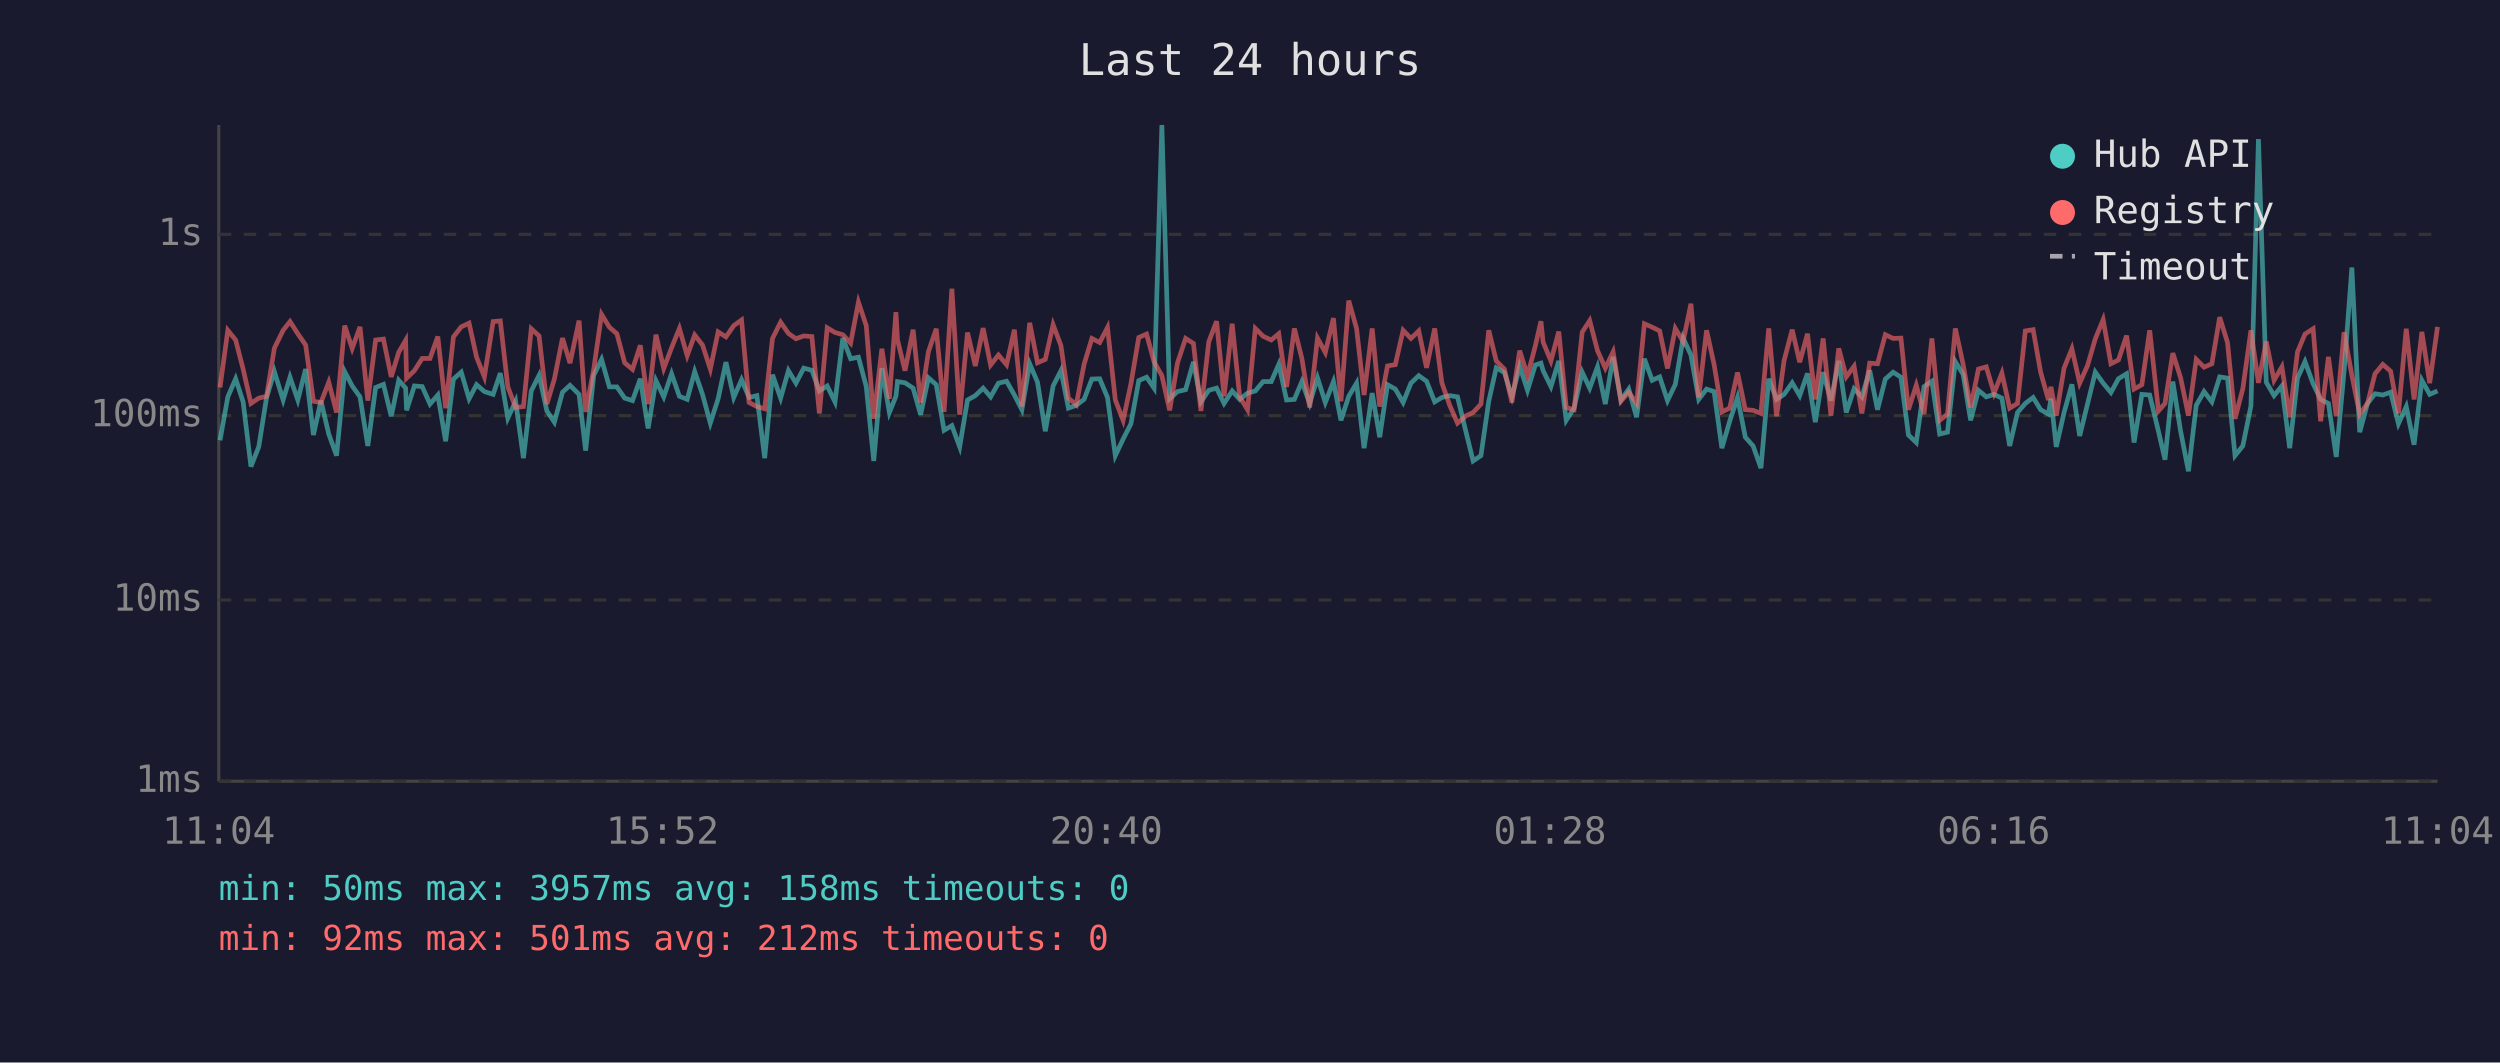
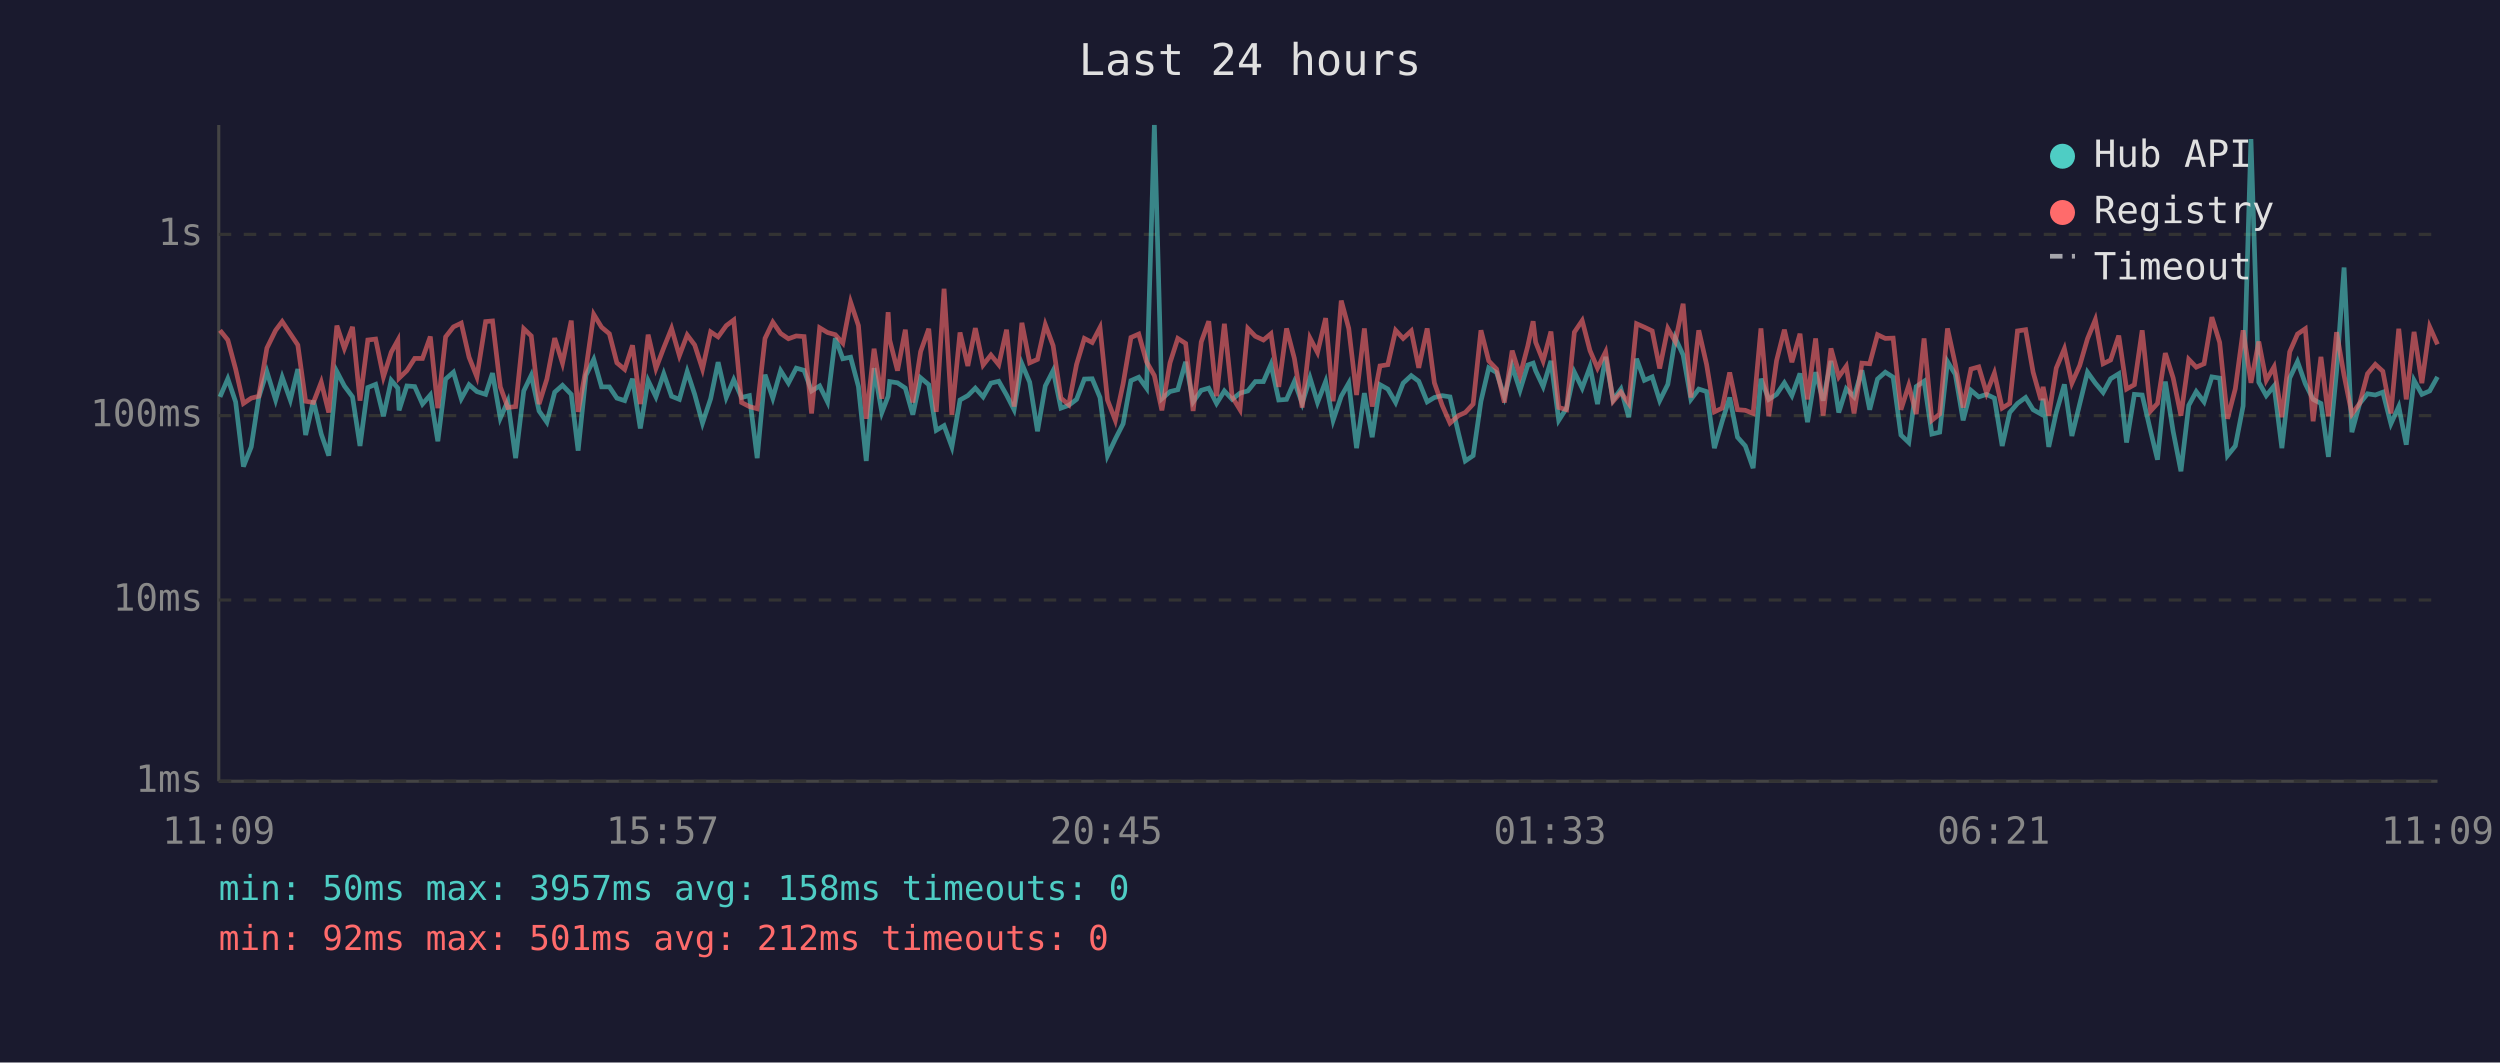
<svg xmlns="http://www.w3.org/2000/svg" viewBox="0 0 800 340" font-family="monospace" font-size="12">
  <rect width="800" height="340" fill="#1a1a2e" />
  <text x="400" y="24" fill="#e0e0e0" font-size="14" text-anchor="middle">Last 24 hours</text>
  <line x1="70" y1="40" x2="70" y2="250" stroke="#444" stroke-width="1" />
  <line x1="70" y1="250" x2="780" y2="250" stroke="#444" stroke-width="1" />
  <line x1="70" y1="250" x2="780" y2="250" stroke="#333" stroke-width="1" stroke-dasharray="4" />
  <text x="65" y="250" fill="#888" text-anchor="end" dominant-baseline="middle">1ms</text>
  <line x1="70" y1="192" x2="780" y2="192" stroke="#333" stroke-width="1" stroke-dasharray="4" />
  <text x="65" y="192" fill="#888" text-anchor="end" dominant-baseline="middle">10ms</text>
  <line x1="70" y1="133" x2="780" y2="133" stroke="#333" stroke-width="1" stroke-dasharray="4" />
  <text x="65" y="133" fill="#888" text-anchor="end" dominant-baseline="middle">100ms</text>
  <line x1="70" y1="75" x2="780" y2="75" stroke="#333" stroke-width="1" stroke-dasharray="4" />
  <text x="65" y="75" fill="#888" text-anchor="end" dominant-baseline="middle">1s</text>
-   <text x="70" y="270" fill="#888" text-anchor="middle">11:04</text>
-   <text x="212" y="270" fill="#888" text-anchor="middle">15:52</text>
-   <text x="354" y="270" fill="#888" text-anchor="middle">20:40</text>
-   <text x="496" y="270" fill="#888" text-anchor="middle">01:28</text>
-   <text x="638" y="270" fill="#888" text-anchor="middle">06:16</text>
-   <text x="780" y="270" fill="#888" text-anchor="middle">11:04</text>
-   <polyline points="70.4,140.9 72.9,127.0 75.4,121.2 77.8,128.6 80.3,149.3 82.8,143.0 85.3,127.2 87.8,118.9 90.6,128.0 92.8,120.7 95.3,128.0 97.8,118.1 100.3,139.2 102.7,128.2 105.2,138.9 107.7,145.8 110.3,118.9 112.7,123.5 115.2,127.0 117.7,142.7 120.2,124.0 122.7,123.0 125.2,133.2 127.6,121.7 129.8,124.2 130.1,131.3 132.6,123.5 135.1,123.7 137.6,129.3 140.1,126.4 142.6,141.2 145.1,121.3 147.6,119.1 150.1,127.6 152.5,123.1 155.0,125.3 157.8,126.2 160.1,119.4 162.5,133.8 165.0,128.4 167.5,146.6 170.0,125.1 172.5,120.1 175.0,131.5 177.4,135.1 180.0,125.5 182.4,123.3 185.3,126.2 187.4,144.2 190.0,120.1 192.5,115.0 195.0,123.8 197.4,123.8 199.9,127.4 202.4,128.2 204.9,121.2 207.4,137.1 209.9,121.8 212.4,127.0 214.9,119.6 217.4,126.8 219.9,127.8 222.3,118.9 224.8,126.2 227.3,135.4 229.8,127.6 232.3,115.9 234.8,127.2 237.3,121.5 239.7,127.2 242.2,126.6 244.7,146.6 247.2,119.9 249.8,127.4 252.3,118.6 254.7,122.6 257.2,117.8 259.8,118.5 262.2,125.1 264.7,123.5 267.2,128.6 269.7,108.2 272.2,114.8 274.7,114.3 277.2,123.7 279.6,147.5 282.2,117.8 284.6,132.0 286.7,126.8 287.2,122.1 289.6,122.5 292.2,124.2 294.6,132.7 297.1,120.9 299.6,123.1 302.1,137.7 304.6,136.2 307.1,143.0 309.6,128.0 312.1,126.6 314.6,124.2 317.0,127.0 319.5,122.6 322.1,122.0 324.6,126.4 327.0,131.1 329.5,116.4 332.0,122.3 334.5,138.0 337.0,123.5 339.5,118.6 341.9,130.6 344.4,129.7 346.9,127.8 349.4,121.3 351.9,121.2 354.4,127.2 356.9,145.8 359.4,140.5 361.9,135.6 364.4,121.8 366.9,120.7 369.3,124.2 371.8,40.0 374.3,127.6 376.8,125.3 379.4,124.7 381.9,115.8 384.3,128.6 386.8,124.9 389.3,124.2 391.7,129.1 394.3,125.1 396.7,127.8 399.2,125.8 401.7,125.1 404.2,122.1 406.8,122.1 409.2,116.6 411.7,128.0 414.2,127.8 416.6,122.1 419.1,129.1 421.6,120.9 424.1,128.8 426.7,122.1 429.1,134.5 431.6,126.8 434.1,122.6 436.5,143.4 439.1,125.8 441.5,139.9 444.0,123.1 446.5,124.5 449.0,128.8 451.5,122.6 454.0,120.2 456.5,122.0 459.1,128.6 461.4,127.2 463.9,126.6 466.4,127.0 469.2,138.6 471.4,147.5 473.9,145.8 476.4,128.4 478.8,117.7 481.4,119.2 483.8,127.0 486.3,117.2 488.8,124.9 491.3,116.8 493.1,116.2 493.8,118.6 496.3,123.7 498.8,115.5 501.2,134.5 503.7,130.6 506.3,119.1 508.7,124.2 511.2,117.4 513.7,129.3 516.2,114.2 518.7,128.0 521.2,124.5 523.7,133.5 526.2,114.8 528.7,121.7 531.1,120.6 533.6,128.2 536.1,123.0 538.6,108.2 541.1,113.6 543.6,127.8 546.1,124.5 548.5,125.3 551.0,143.4 553.5,134.8 556.0,127.2 558.5,139.9 561.0,142.7 563.5,149.8 566.0,121.2 568.5,127.8 570.9,126.2 573.5,122.5 575.9,126.6 578.4,119.5 580.9,135.1 583.4,119.1 585.9,128.2 588.4,115.5 590.8,132.0 593.3,124.4 595.8,127.0 598.3,118.5 600.8,131.1 603.3,121.3 605.8,119.1 608.3,120.7 610.7,139.2 613.2,141.6 615.7,123.7 618.2,122.0 620.7,138.9 623.2,138.3 625.7,115.7 628.2,119.8 630.6,134.5 633.1,124.9 635.6,127.0 638.1,126.2 640.6,127.4 643.1,142.7 645.6,132.0 648.1,129.1 650.6,127.2 653.0,131.1 655.5,132.5 656.3,127.6 658.0,143.0 660.5,132.0 663.0,123.0 665.5,139.5 668.0,129.3 670.5,119.1 673.0,122.6 675.5,125.6 677.9,121.2 680.5,119.6 682.9,141.6 685.4,126.2 687.9,126.4 690.7,138.0 692.8,147.1 695.3,122.1 697.8,138.0 700.3,150.8 702.8,129.7 705.3,125.3 707.8,128.6 710.3,120.6 712.8,121.0 715.2,145.8 717.7,142.7 720.3,129.9 722.7,44.5 725.2,122.3 727.7,126.6 730.2,123.5 732.7,143.4 735.2,121.0 737.6,115.7 740.2,122.8 742.6,127.8 745.1,129.1 747.6,146.2 750.1,118.8 752.6,85.6 755.1,138.3 757.6,129.1 760.0,126.0 762.5,126.4 765.0,125.5 767.5,135.6 770.0,130.1 772.5,142.3 775.0,121.7 777.5,126.2 780.0,125.1" fill="none" stroke="#4ecdc4" stroke-width="1.5" opacity="0.6" />
-   <polyline points="70.4,124.0 72.9,105.7 75.4,108.8 77.8,118.1 80.3,129.1 82.8,127.4 85.3,126.8 87.8,111.4 90.6,105.7 92.8,102.9 95.3,106.8 97.8,110.4 100.3,128.4 102.7,128.8 105.2,122.3 107.7,132.0 110.3,104.2 112.7,111.5 115.2,104.6 117.7,128.2 120.2,108.8 122.7,108.5 125.2,120.6 127.6,112.7 129.8,108.9 130.1,121.0 132.6,118.6 135.1,114.7 137.6,114.7 140.1,107.7 142.6,130.6 145.1,107.8 147.6,104.6 150.1,103.4 152.5,114.3 155.0,120.6 157.8,102.9 160.1,102.7 162.5,123.8 165.0,130.4 167.5,130.1 170.0,105.2 172.5,107.5 175.0,129.3 177.4,121.3 180.0,108.2 182.4,116.2 185.3,102.6 187.4,131.8 190.0,118.1 192.5,100.6 195.0,104.7 197.4,106.8 199.9,116.1 202.4,118.2 204.9,110.5 207.4,129.3 209.9,107.1 212.4,117.9 214.9,111.3 217.4,105.1 219.9,113.8 222.3,107.2 224.8,110.4 227.3,118.1 229.8,106.2 232.3,107.8 234.8,104.2 237.3,102.4 239.7,128.8 242.2,130.1 244.7,130.8 247.2,108.3 249.8,103.1 252.3,106.7 254.7,108.4 257.2,107.5 259.8,107.7 262.2,132.3 264.7,104.9 267.2,106.4 269.7,107.1 272.2,109.8 274.7,96.7 277.2,104.2 279.6,134.0 282.2,111.6 284.6,127.6 286.7,99.9 287.2,108.8 289.6,118.6 292.2,105.5 294.6,128.8 297.1,112.5 299.6,105.2 302.1,131.8 304.6,92.4 307.1,132.7 309.6,106.4 312.1,117.1 314.6,105.0 317.0,116.8 319.5,113.6 322.1,116.7 324.6,105.5 327.0,130.1 329.5,103.3 332.0,116.1 334.5,115.0 337.0,103.9 339.5,110.6 341.9,127.4 344.4,129.5 346.9,116.6 349.4,108.3 351.9,109.6 354.4,104.8 356.9,128.0 359.4,134.5 361.9,122.8 364.4,108.0 366.9,106.9 369.3,115.8 371.8,120.2 374.3,131.3 376.8,116.1 379.4,108.3 381.9,109.9 384.3,131.5 386.8,109.4 389.3,102.8 391.7,126.8 394.3,103.6 396.7,127.0 399.2,131.1 401.7,105.1 404.2,107.6 406.8,108.8 409.2,106.8 411.7,123.8 414.2,105.1 416.6,114.7 419.1,130.4 421.6,108.2 424.1,112.8 426.7,101.8 429.1,128.4 431.6,96.2 434.1,105.1 436.5,126.4 439.1,105.1 441.5,130.1 444.0,117.1 446.5,116.7 449.0,105.7 451.5,108.3 454.0,105.9 456.5,117.7 459.1,105.1 461.4,122.5 463.9,129.7 466.4,135.4 469.2,133.0 471.4,132.0 473.9,129.3 476.4,105.7 478.8,115.5 481.4,118.1 483.8,128.8 486.3,112.2 488.8,120.2 491.3,110.7 493.1,102.8 493.8,109.5 496.3,115.5 498.8,106.1 501.2,130.4 503.7,131.1 506.3,106.3 508.7,102.6 511.2,112.2 513.7,117.8 516.2,112.6 518.7,128.4 521.2,125.5 523.7,129.1 526.2,103.6 528.7,104.7 531.1,105.9 533.6,117.9 536.1,105.1 538.6,109.3 541.1,97.2 543.6,127.2 546.1,105.7 548.5,116.6 551.0,131.8 553.5,130.6 556.0,119.2 558.5,131.1 561.0,131.3 563.5,132.3 566.0,105.1 568.5,133.2 570.9,115.4 573.5,105.5 575.9,115.9 578.4,106.8 580.9,127.8 583.4,108.3 585.9,133.0 588.4,111.5 590.8,120.6 593.3,117.2 595.8,132.3 598.3,116.2 600.8,116.4 603.3,107.1 605.8,108.3 608.3,108.2 610.7,131.1 613.2,123.3 615.7,132.5 618.2,108.3 620.7,134.5 623.2,132.5 625.7,105.1 628.2,116.6 630.6,130.4 633.1,118.1 635.6,117.4 638.1,125.8 640.6,119.4 643.1,130.6 645.6,129.1 648.1,105.9 650.6,105.5 653.0,119.1 655.5,128.0 656.3,123.8 658.0,133.0 660.5,117.8 663.0,111.6 665.5,122.6 668.0,117.0 670.5,108.4 673.0,102.3 675.5,116.4 677.9,115.2 680.5,107.4 682.9,124.5 685.4,123.1 687.9,105.7 690.7,131.5 692.8,129.1 695.3,113.0 697.8,120.9 700.3,133.0 702.8,115.0 705.3,117.5 707.8,116.4 710.3,101.5 712.8,109.6 715.2,134.0 717.7,124.4 720.3,105.7 722.7,122.5 725.2,109.3 727.7,121.7 730.2,117.4 732.7,133.5 735.2,112.6 737.6,106.9 740.2,105.2 742.6,134.8 745.1,114.2 747.6,133.2 750.1,106.3 752.6,120.1 755.1,132.5 757.6,129.1 760.0,119.6 762.5,116.6 765.0,118.8 767.5,132.3 770.0,105.2 772.5,127.8 775.0,106.2 777.5,122.6 780.0,104.6" fill="none" stroke="#ff6b6b" stroke-width="1.5" opacity="0.6" />
+   <text x="70" y="270" fill="#888" text-anchor="middle">11:09</text>
+   <text x="212" y="270" fill="#888" text-anchor="middle">15:57</text>
+   <text x="354" y="270" fill="#888" text-anchor="middle">20:45</text>
+   <text x="496" y="270" fill="#888" text-anchor="middle">01:33</text>
+   <text x="638" y="270" fill="#888" text-anchor="middle">06:21</text>
+   <text x="780" y="270" fill="#888" text-anchor="middle">11:09</text>
+   <polyline points="70.4,127.0 72.9,121.2 75.4,128.6 77.9,149.3 80.4,143.0 82.8,127.2 85.4,118.9 88.2,128.0 90.3,120.7 92.9,128.0 95.3,118.1 97.8,139.2 100.3,128.2 102.8,138.9 105.2,145.8 107.8,118.9 110.2,123.5 112.8,127.0 115.2,142.7 117.7,124.0 120.2,123.0 122.7,133.2 125.2,121.7 127.3,124.2 127.7,131.3 130.2,123.5 132.7,123.7 135.2,129.3 137.7,126.4 140.1,141.2 142.6,121.3 145.1,119.1 147.6,127.6 150.1,123.1 152.6,125.3 155.4,126.2 157.6,119.4 160.1,133.8 162.5,128.4 165.0,146.6 167.6,125.1 170.0,120.1 172.5,131.5 175.0,135.1 177.5,125.5 180.0,123.3 182.8,126.2 185.0,144.2 187.5,120.1 190.0,115.0 192.5,123.8 195.0,123.8 197.4,127.4 199.9,128.2 202.4,121.2 204.9,137.1 207.4,121.8 209.9,127.0 212.4,119.6 214.9,126.8 217.4,127.8 219.9,118.9 222.3,126.2 224.8,135.4 227.4,127.6 229.8,115.9 232.4,127.2 234.8,121.5 237.3,127.2 239.8,126.6 242.3,146.6 244.8,119.9 247.3,127.4 249.8,118.6 252.3,122.6 254.8,117.8 257.3,118.5 259.7,125.1 262.3,123.5 264.8,128.6 267.3,108.2 269.7,114.8 272.2,114.3 274.7,123.7 277.2,147.5 279.7,117.8 282.2,132.0 284.2,126.8 284.7,122.1 287.2,122.5 289.7,124.2 292.1,132.7 294.6,120.9 297.2,123.1 299.6,137.7 302.1,136.2 304.6,143.0 307.2,128.0 309.7,126.6 312.1,124.2 314.6,127.0 317.1,122.6 319.6,122.0 322.1,126.4 324.5,131.1 327.0,116.4 329.5,122.3 332.0,138.0 334.5,123.5 337.0,118.6 339.5,130.6 342.0,129.7 344.5,127.8 347.0,121.3 349.5,121.2 352.0,127.2 354.4,145.8 356.9,140.5 359.4,135.6 361.9,121.8 364.4,120.7 366.9,124.2 369.4,40.0 371.8,127.6 374.4,125.3 376.9,124.7 379.4,115.8 381.8,128.6 384.4,124.9 386.8,124.2 389.3,129.1 391.8,125.1 394.3,127.8 396.8,125.8 399.3,125.1 401.7,122.1 404.3,122.1 406.7,116.6 409.2,128.0 411.7,127.8 414.2,122.1 416.7,129.1 419.2,120.9 421.6,128.8 424.2,122.1 426.6,134.5 429.2,126.8 431.6,122.6 434.1,143.4 436.6,125.8 439.1,139.9 441.6,123.1 444.1,124.5 446.6,128.8 449.0,122.6 451.6,120.2 454.0,122.0 456.7,128.6 459.0,127.2 461.5,126.6 464.0,127.0 466.7,138.6 468.9,147.5 471.4,145.8 473.9,128.4 476.4,117.7 478.9,119.2 481.4,127.0 483.9,117.2 486.4,124.9 488.9,116.8 490.6,116.2 491.4,118.6 493.8,123.7 496.3,115.5 498.8,134.5 501.3,130.6 503.8,119.1 506.3,124.2 508.8,117.4 511.2,129.3 513.8,114.2 516.2,128.0 518.7,124.5 521.2,133.5 523.7,114.8 526.2,121.7 528.7,120.6 531.1,128.2 533.7,123.0 536.1,108.2 538.6,113.6 541.1,127.8 543.6,124.5 546.1,125.3 548.6,143.4 551.1,134.8 553.5,127.2 556.0,139.9 558.5,142.7 561.0,149.8 563.5,121.2 566.0,127.8 568.5,126.2 571.0,122.5 573.4,126.6 576.0,119.5 578.4,135.1 581.0,119.1 583.4,128.2 585.9,115.5 588.4,132.0 590.8,124.4 593.3,127.0 595.8,118.5 598.3,131.1 600.8,121.3 603.3,119.1 605.8,120.7 608.3,139.2 610.8,141.6 613.2,123.7 615.7,122.0 618.2,138.9 620.7,138.3 623.2,115.7 625.7,119.8 628.2,134.5 630.7,124.9 633.2,127.0 635.7,126.2 638.2,127.4 640.7,142.7 643.1,132.0 645.6,129.1 648.2,127.2 650.6,131.1 653.1,132.5 653.8,127.6 655.6,143.0 658.0,132.0 660.6,123.0 663.0,139.5 665.5,129.3 668.0,119.1 670.5,122.6 673.0,125.6 675.4,121.2 678.0,119.6 680.5,141.6 683.0,126.2 685.5,126.4 688.2,138.0 690.4,147.1 692.9,122.1 695.4,138.0 697.9,150.8 700.4,129.7 702.8,125.3 705.3,128.6 707.8,120.6 710.3,121.0 712.8,145.8 715.3,142.7 717.8,129.9 720.3,44.5 722.8,122.3 725.2,126.6 727.7,123.5 730.2,143.4 732.7,121.0 735.2,115.7 737.7,122.8 740.2,127.8 742.7,129.1 745.1,146.2 747.7,118.8 750.1,85.6 752.6,138.3 755.1,129.1 757.6,126.0 760.1,126.4 762.5,125.5 765.1,135.6 767.6,130.1 770.0,142.3 772.5,121.7 775.0,126.2 777.5,125.1 780.0,120.6" fill="none" stroke="#4ecdc4" stroke-width="1.5" opacity="0.6" />
+   <polyline points="70.4,105.7 72.9,108.8 75.4,118.1 77.9,129.1 80.4,127.4 82.8,126.8 85.4,111.4 88.2,105.7 90.3,102.9 92.9,106.8 95.3,110.4 97.8,128.4 100.3,128.8 102.8,122.3 105.2,132.0 107.8,104.2 110.2,111.5 112.8,104.6 115.2,128.2 117.7,108.8 120.2,108.5 122.7,120.6 125.2,112.7 127.3,108.9 127.7,121.0 130.2,118.6 132.7,114.7 135.2,114.7 137.7,107.7 140.1,130.6 142.6,107.8 145.1,104.6 147.6,103.4 150.1,114.3 152.6,120.6 155.4,102.9 157.6,102.7 160.1,123.8 162.5,130.4 165.0,130.1 167.6,105.2 170.0,107.5 172.5,129.3 175.0,121.3 177.5,108.2 180.0,116.2 182.8,102.6 185.0,131.8 187.5,118.1 190.0,100.6 192.5,104.7 195.0,106.8 197.4,116.1 199.9,118.2 202.4,110.5 204.9,129.3 207.4,107.1 209.9,117.9 212.4,111.3 214.9,105.1 217.4,113.8 219.9,107.2 222.3,110.4 224.8,118.1 227.4,106.2 229.8,107.8 232.4,104.2 234.8,102.4 237.3,128.8 239.8,130.1 242.3,130.8 244.8,108.3 247.3,103.1 249.8,106.7 252.3,108.4 254.8,107.5 257.3,107.7 259.7,132.3 262.3,104.9 264.8,106.4 267.3,107.1 269.7,109.8 272.2,96.7 274.7,104.2 277.2,134.0 279.7,111.6 282.2,127.6 284.2,99.9 284.7,108.8 287.2,118.6 289.7,105.5 292.1,128.8 294.6,112.5 297.2,105.2 299.6,131.8 302.1,92.4 304.6,132.7 307.2,106.4 309.7,117.1 312.1,105.0 314.6,116.8 317.1,113.6 319.6,116.7 322.1,105.5 324.5,130.1 327.0,103.3 329.5,116.1 332.0,115.0 334.5,103.9 337.0,110.6 339.5,127.4 342.0,129.5 344.5,116.6 347.0,108.3 349.5,109.6 352.0,104.8 354.4,128.0 356.9,134.5 359.4,122.8 361.9,108.0 364.4,106.9 366.9,115.8 369.4,120.2 371.8,131.3 374.4,116.1 376.9,108.3 379.4,109.9 381.8,131.5 384.4,109.4 386.8,102.8 389.3,126.8 391.8,103.6 394.3,127.0 396.8,131.1 399.3,105.1 401.7,107.6 404.3,108.8 406.7,106.8 409.2,123.8 411.7,105.1 414.2,114.7 416.7,130.4 419.2,108.2 421.6,112.8 424.2,101.8 426.6,128.4 429.2,96.2 431.6,105.1 434.1,126.4 436.6,105.1 439.1,130.1 441.6,117.1 444.1,116.7 446.6,105.7 449.0,108.3 451.6,105.9 454.0,117.7 456.7,105.1 459.0,122.5 461.5,129.7 464.0,135.4 466.7,133.0 468.9,132.0 471.4,129.3 473.9,105.7 476.4,115.5 478.9,118.1 481.4,128.8 483.9,112.2 486.4,120.2 488.9,110.7 490.6,102.8 491.4,109.5 493.8,115.5 496.3,106.1 498.8,130.4 501.3,131.1 503.8,106.3 506.3,102.6 508.8,112.2 511.2,117.8 513.8,112.6 516.2,128.4 518.7,125.5 521.2,129.1 523.7,103.6 526.2,104.7 528.7,105.9 531.1,117.9 533.7,105.1 536.1,109.3 538.6,97.2 541.1,127.2 543.6,105.7 546.1,116.6 548.6,131.8 551.1,130.6 553.5,119.2 556.0,131.1 558.5,131.3 561.0,132.3 563.5,105.1 566.0,133.2 568.5,115.4 571.0,105.5 573.4,115.9 576.0,106.8 578.4,127.8 581.0,108.3 583.4,133.0 585.9,111.5 588.4,120.6 590.8,117.2 593.3,132.3 595.8,116.2 598.3,116.4 600.8,107.1 603.3,108.3 605.8,108.2 608.3,131.1 610.8,123.3 613.2,132.5 615.7,108.3 618.2,134.5 620.7,132.5 623.2,105.1 625.7,116.6 628.2,130.4 630.7,118.1 633.2,117.4 635.7,125.8 638.2,119.4 640.7,130.6 643.1,129.1 645.6,105.9 648.2,105.5 650.6,119.1 653.1,128.0 653.8,123.8 655.6,133.0 658.0,117.8 660.6,111.6 663.0,122.6 665.5,117.0 668.0,108.4 670.5,102.3 673.0,116.4 675.4,115.2 678.0,107.4 680.5,124.5 683.0,123.1 685.5,105.7 688.2,131.5 690.4,129.1 692.9,113.0 695.4,120.9 697.9,133.0 700.4,115.0 702.8,117.5 705.3,116.4 707.8,101.5 710.3,109.6 712.8,134.0 715.3,124.4 717.8,105.7 720.3,122.5 722.8,109.3 725.2,121.7 727.7,117.4 730.2,133.5 732.7,112.6 735.2,106.9 737.7,105.2 740.2,134.8 742.7,114.2 745.1,133.2 747.7,106.3 750.1,120.1 752.6,132.5 755.1,129.1 757.6,119.6 760.1,116.6 762.5,118.8 765.1,132.3 767.6,105.2 770.0,127.8 772.5,106.2 775.0,122.6 777.5,104.6 780.0,110.2" fill="none" stroke="#ff6b6b" stroke-width="1.5" opacity="0.6" />
  <circle cx="660" cy="50" r="4" fill="#4ecdc4" />
  <text x="670" y="50" fill="#e0e0e0" dominant-baseline="middle">Hub API</text>
  <circle cx="660" cy="68" r="4" fill="#ff6b6b" />
  <text x="670" y="68" fill="#e0e0e0" dominant-baseline="middle">Registry</text>
  <line x1="656" y1="82" x2="664" y2="82" stroke="#e0e0e0" stroke-width="1.5" stroke-dasharray="4,3" opacity="0.7" />
  <text x="670" y="86" fill="#e0e0e0" dominant-baseline="middle">Timeout</text>
  <text x="70" y="288" fill="#4ecdc4" font-size="11">min: 50ms  max: 3957ms  avg: 158ms  timeouts: 0</text>
  <text x="70" y="304" fill="#ff6b6b" font-size="11">min: 92ms  max: 501ms  avg: 212ms  timeouts: 0</text>
</svg>
